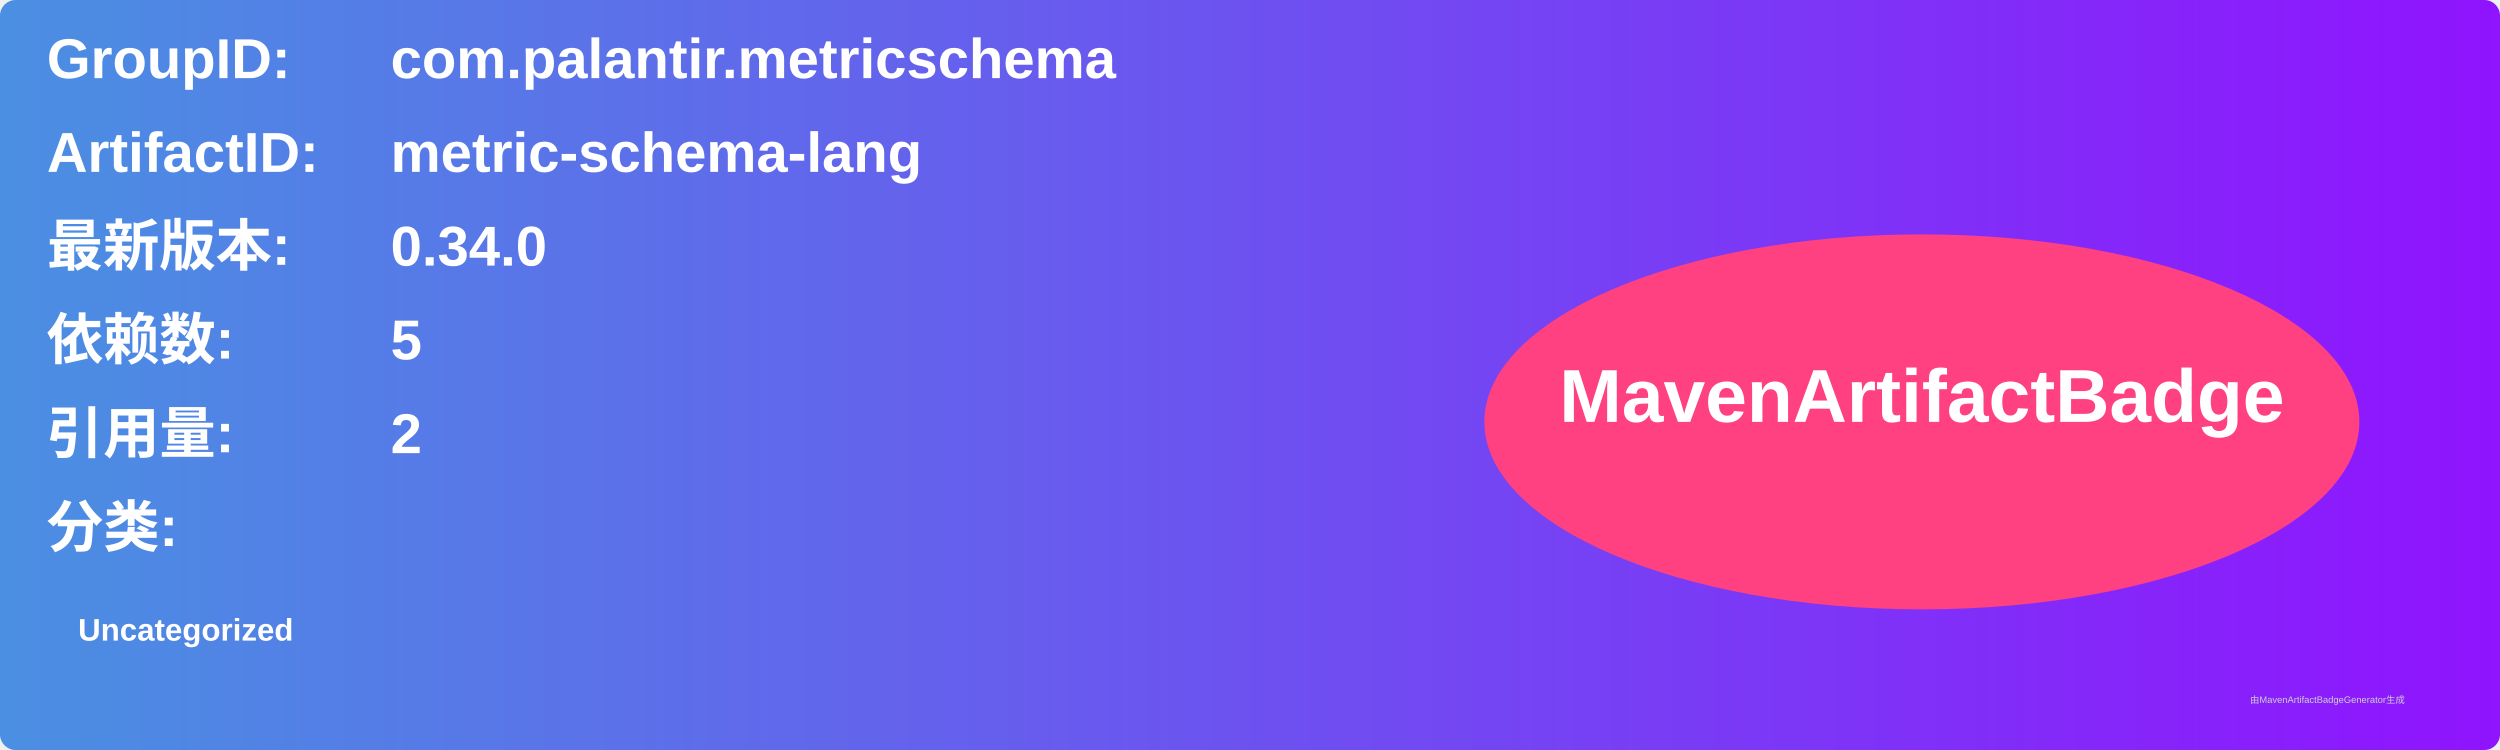
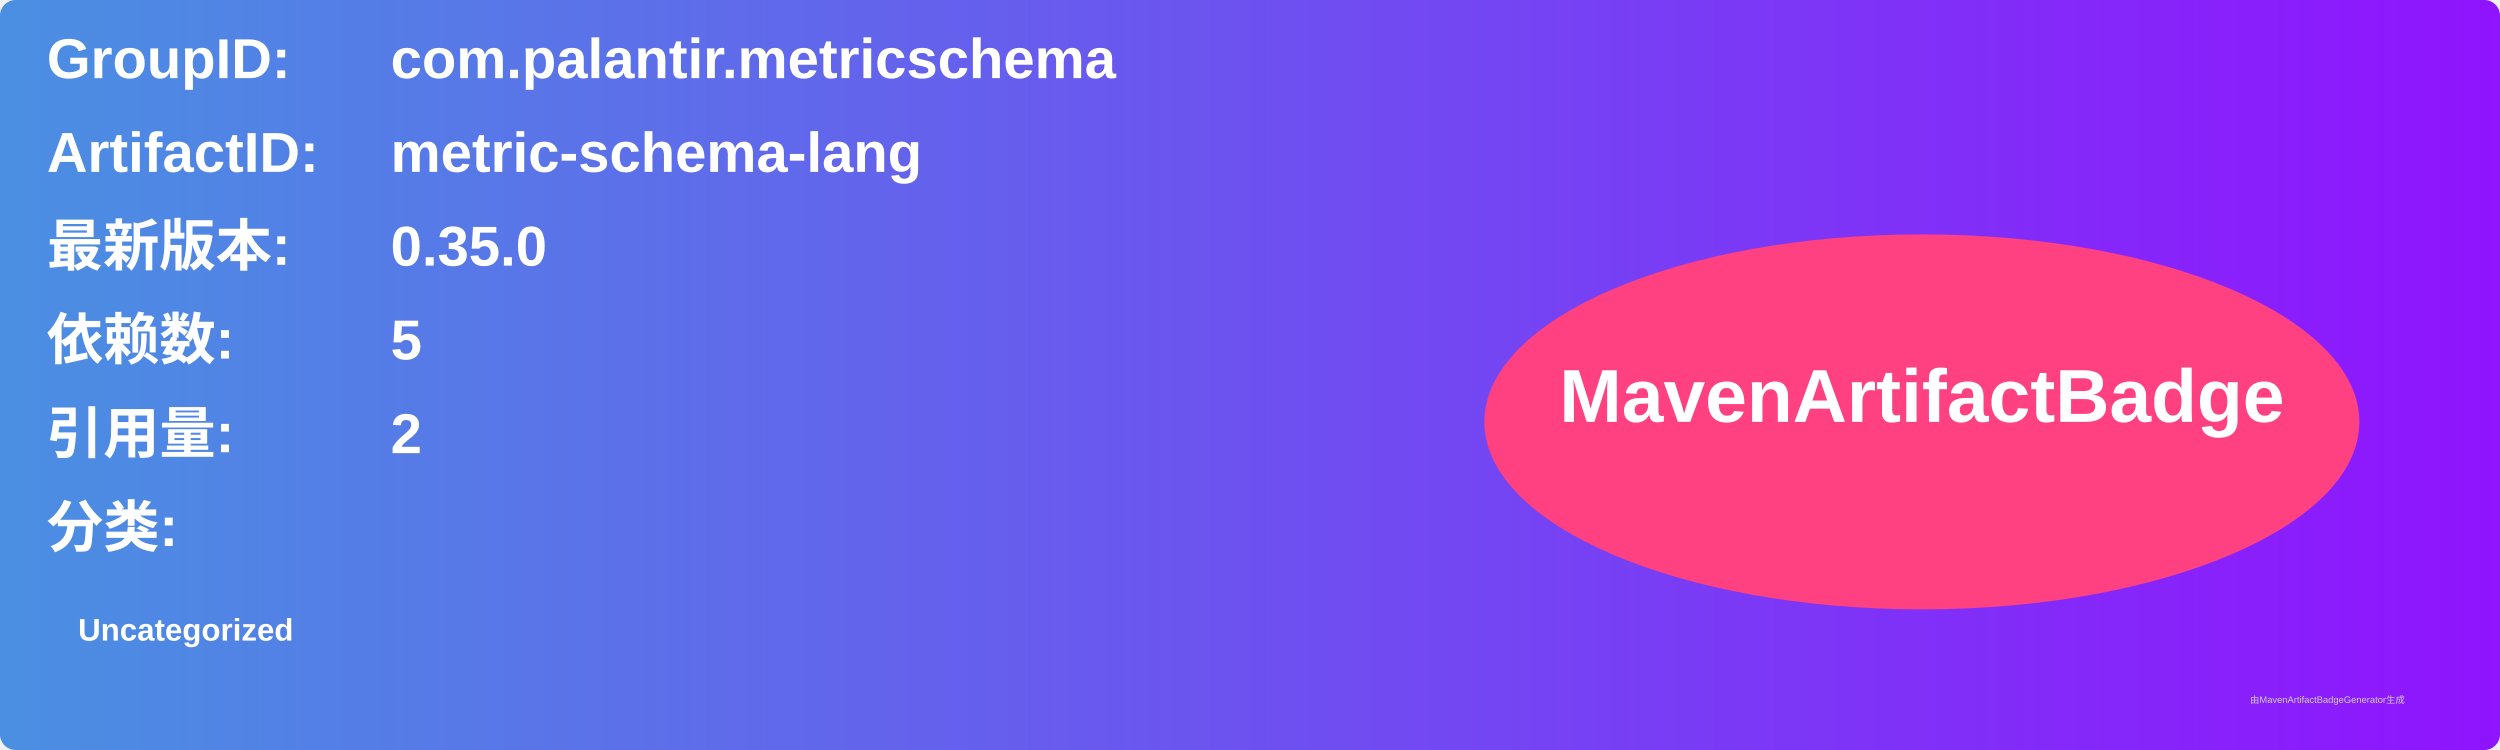
<svg xmlns="http://www.w3.org/2000/svg" width="800" height="240" viewBox="0 0 800 240">
  <linearGradient id="grad" x1="0%" y1="0%" x2="100%" y2="0%">
    <stop offset="0%" stop-color="#4a90e2" />
    <stop offset="100%" stop-color="#9013fe" />
  </linearGradient>
  <rect width="100%" height="100%" rx="5" ry="5" fill="url(#grad)" />
  <g transform="translate(15, 15)">
    <text x="0" y="10" font-family="Arial" font-size="18" fill="white" font-weight="bold" width="260">GroupID:</text>
    <text x="110" y="10" font-family="Arial" font-size="18" fill="white" font-weight="bold" width="460">com.palantir.metricschema</text>
    <text x="0" y="40" font-family="Arial" font-size="18" fill="white" font-weight="bold" width="260">ArtifactID:</text>
    <text x="110" y="40" font-family="Arial" font-size="18" fill="white" font-weight="bold" width="460">metric-schema-lang</text>
    <text x="0" y="70" font-family="Arial" font-size="18" fill="white" font-weight="bold">最新版本:</text>
    <text x="110" y="70" font-family="Arial" font-size="18" fill="white" font-weight="bold">
-       <tspan font-weight="bold">0.34.0</tspan>
+       <tspan font-weight="bold">0.35.0</tspan>
    </text>
    <text x="0" y="100" font-family="Arial" font-size="18" fill="white" font-weight="bold">依赖数: </text>
    <text x="110" y="100" font-family="Arial" font-size="18" fill="white">
      <tspan font-weight="bold">5</tspan>
    </text>
    <text x="0" y="130" font-family="Arial" font-size="18" fill="white" font-weight="bold">引用量: </text>
    <text x="110" y="130" font-family="Arial" font-size="18" fill="white">
      <tspan font-weight="bold">2</tspan>
    </text>
    <text x="0" y="160" font-family="Arial" font-size="18" fill="white" font-weight="bold">分类:</text>
    <text x="10" y="190" font-family="Arial" font-size="10" fill="white">
      <tspan font-weight="bold">Uncategorized</tspan>
    </text>
    <ellipse cx="600" cy="120" rx="140" ry="60" fill="#ff4081" />
    <text x="600" y="120" text-anchor="middle" font-family="Arial" font-size="24" fill="white" font-weight="bold">MavenArtifactBadge</text>
  </g>
  <text x="720" y="225" font-family="Arial" font-size="3" fill="#d0d0d0">由MavenArtifactBadgeGenerator生成</text>
</svg>
